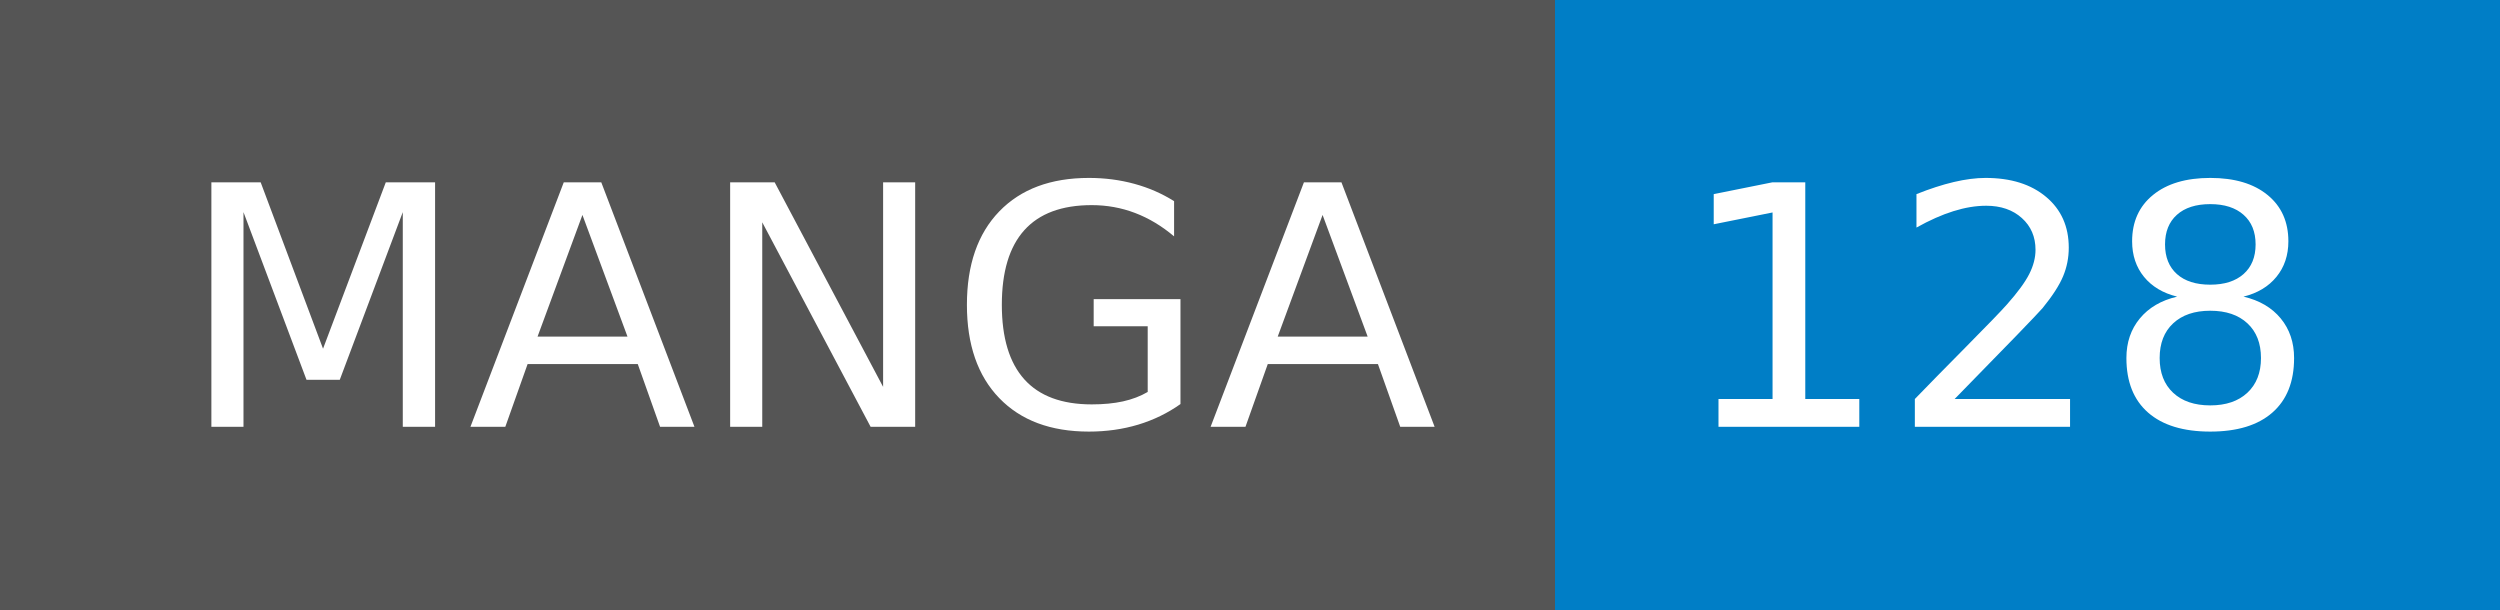
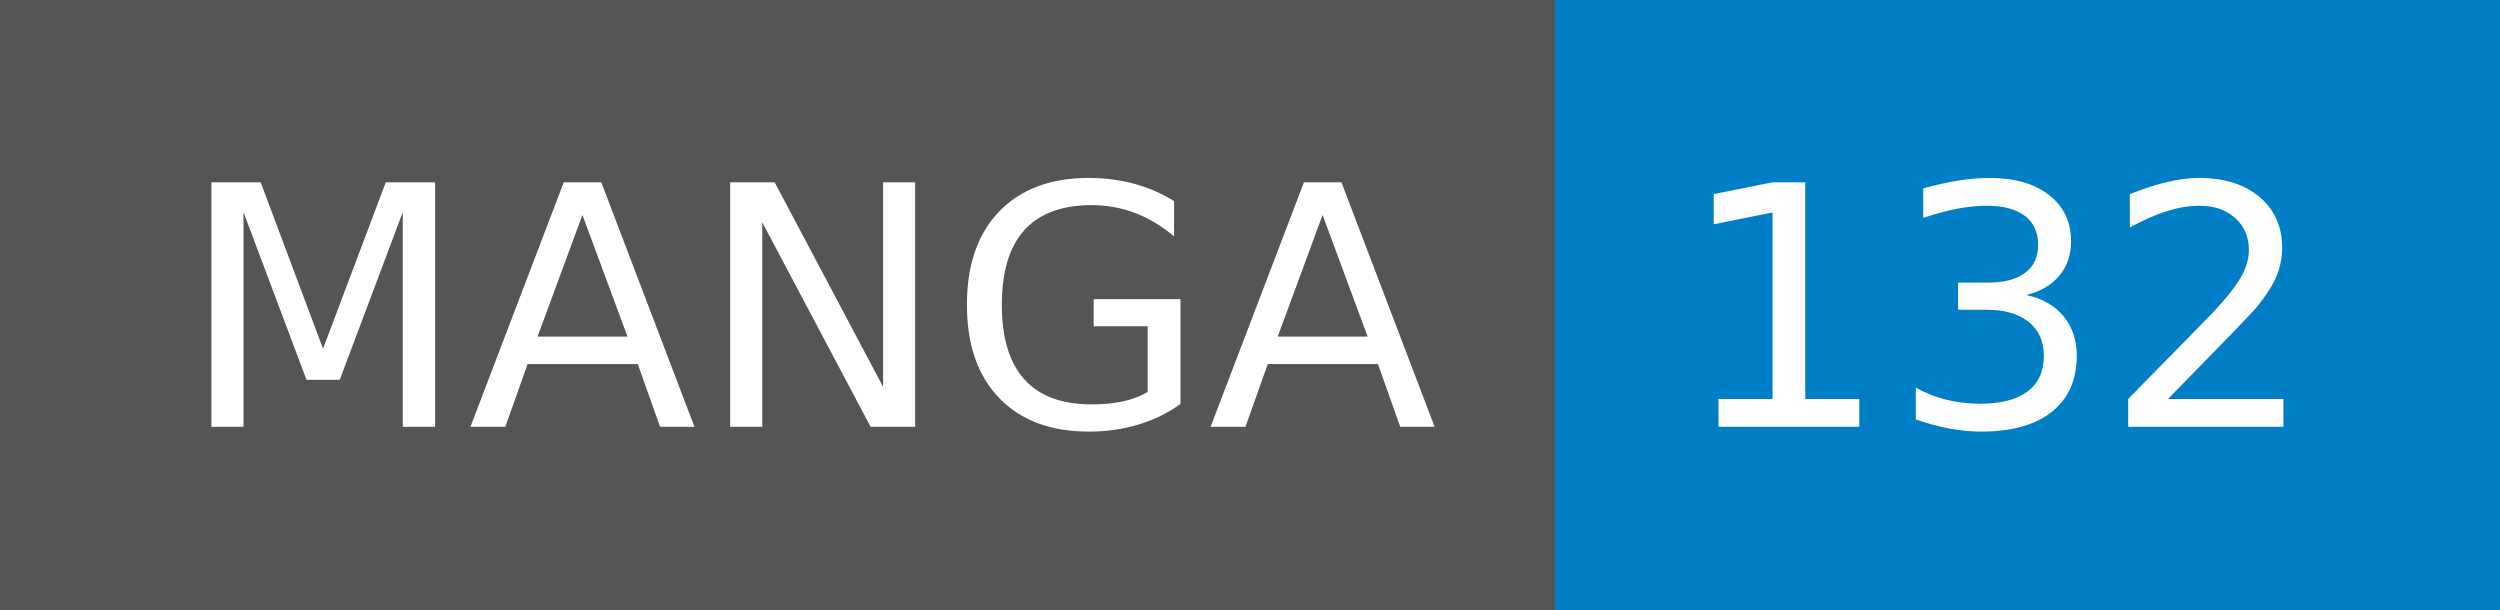
- <svg xmlns="http://www.w3.org/2000/svg" width="82" height="20" role="img" aria-label="MANGA: 128">
+ <svg xmlns="http://www.w3.org/2000/svg" width="82" height="20" role="img" aria-label="MANGA: 132">
  <g shape-rendering="crispEdges">
    <rect width="51" height="20" fill="#555" />
    <rect x="51" width="31" height="20" fill="#007ec6" />
  </g>
  <g fill="#fff" text-anchor="middle" font-family="Verdana,Geneva,DejaVu Sans,sans-serif" text-rendering="geometricPrecision" font-size="110">
    <text x="265" y="140" textLength="410" transform="scale(.1)">MANGA</text>
-     <text x="655" y="140" textLength="210" transform="scale(.1)">128</text>
+     <text x="655" y="140" textLength="210" transform="scale(.1)">132</text>
  </g>
</svg>
